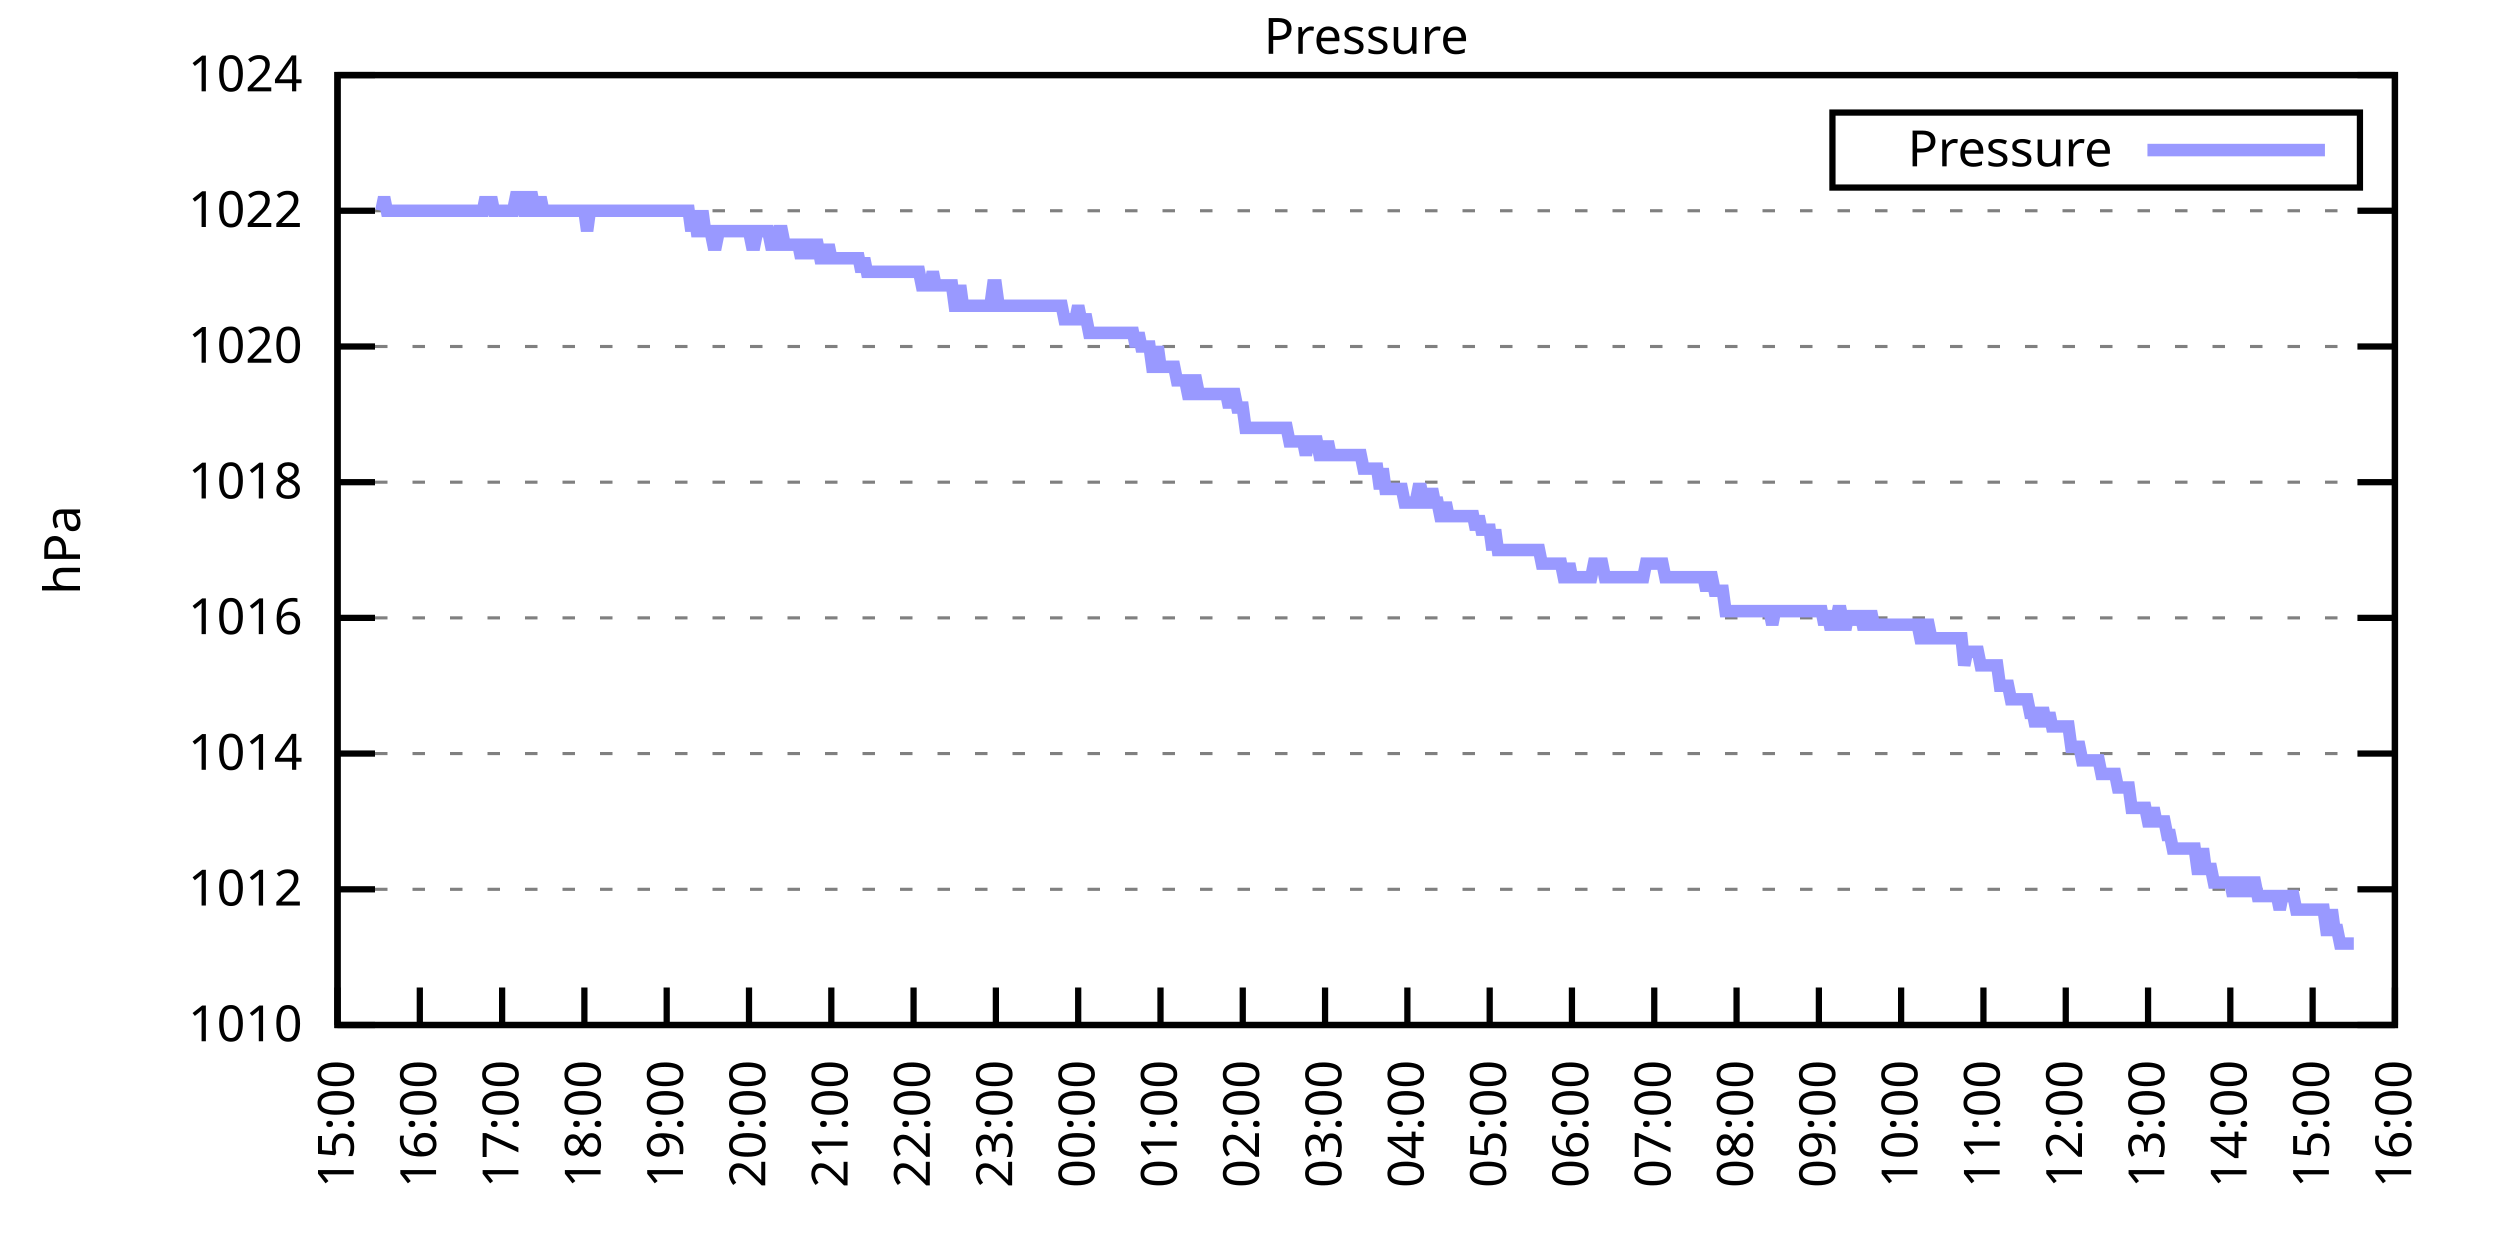
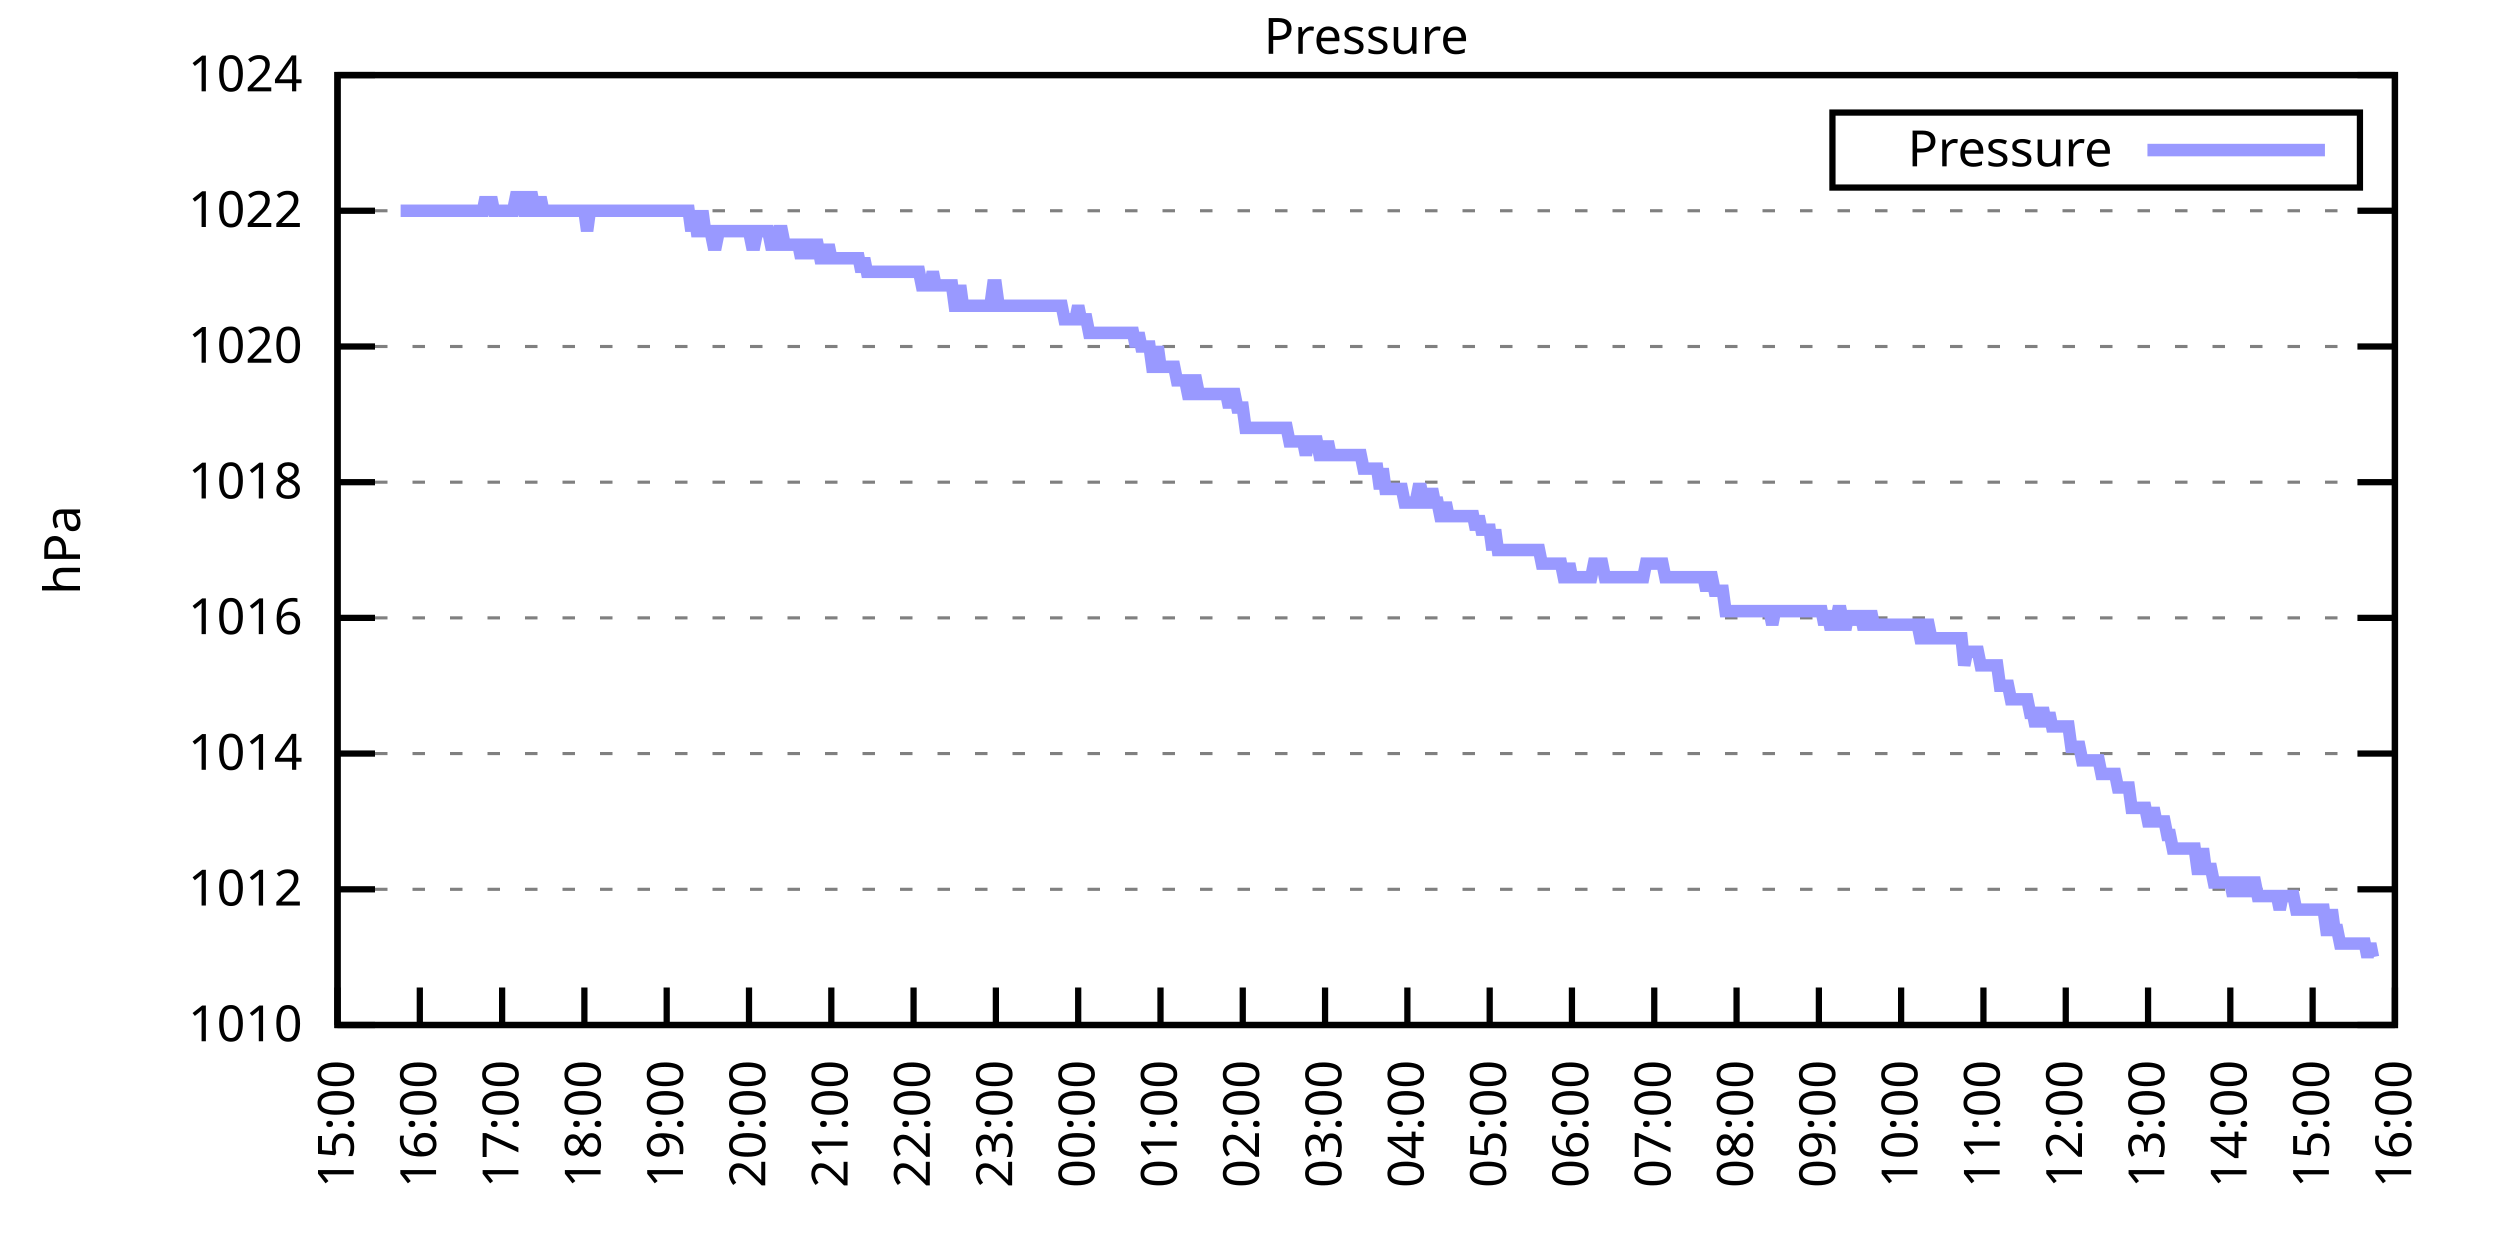
<svg xmlns="http://www.w3.org/2000/svg" xmlns:xlink="http://www.w3.org/1999/xlink" width="400" height="200" viewBox="0 0 400 200">
  <g id="gnuplot_canvas">
    <rect x="0" y="0" width="400" height="200" fill="none" />
    <defs>
      <circle id="gpDot" r="0.5" stroke-width="0.5" stroke="currentColor" />
      <path id="gpPt0" stroke-width="0.333" stroke="currentColor" d="M-1,0 h2 M0,-1 v2" />
      <path id="gpPt1" stroke-width="0.333" stroke="currentColor" d="M-1,-1 L1,1 M1,-1 L-1,1" />
      <path id="gpPt2" stroke-width="0.333" stroke="currentColor" d="M-1,0 L1,0 M0,-1 L0,1 M-1,-1 L1,1 M-1,1 L1,-1" />
      <rect id="gpPt3" stroke-width="0.333" stroke="currentColor" x="-1" y="-1" width="2" height="2" />
      <rect id="gpPt4" stroke-width="0.333" stroke="currentColor" fill="currentColor" x="-1" y="-1" width="2" height="2" />
      <circle id="gpPt5" stroke-width="0.333" stroke="currentColor" cx="0" cy="0" r="1" />
      <use xlink:href="#gpPt5" id="gpPt6" fill="currentColor" stroke="none" />
      <path id="gpPt7" stroke-width="0.333" stroke="currentColor" d="M0,-1.33 L-1.33,0.67 L1.33,0.67 z" />
      <use xlink:href="#gpPt7" id="gpPt8" fill="currentColor" stroke="none" />
      <use xlink:href="#gpPt7" id="gpPt9" stroke="currentColor" transform="rotate(180)" />
      <use xlink:href="#gpPt9" id="gpPt10" fill="currentColor" stroke="none" />
      <use xlink:href="#gpPt3" id="gpPt11" stroke="currentColor" transform="rotate(45)" />
      <use xlink:href="#gpPt11" id="gpPt12" fill="currentColor" stroke="none" />
      <path id="gpPt13" stroke-width="0.333" stroke="currentColor" d="M0,1.330 L1.265,0.411 L0.782,-1.067 L-0.782,-1.076 L-1.265,0.411 z" />
      <use xlink:href="#gpPt13" id="gpPt14" fill="currentColor" stroke="none" />
      <filter id="textbox" filterUnits="objectBoundingBox" x="0" y="0" height="1" width="1">
        <feFlood flood-color="white" flood-opacity="1" result="bgnd" />
        <feComposite in="SourceGraphic" in2="bgnd" operator="atop" />
      </filter>
      <filter id="greybox" filterUnits="objectBoundingBox" x="0" y="0" height="1" width="1">
        <feFlood flood-color="lightgrey" flood-opacity="1" result="grey" />
        <feComposite in="SourceGraphic" in2="grey" operator="atop" />
      </filter>
    </defs>
    <g fill="none" color="white" stroke="currentColor" stroke-width="1.00" stroke-linecap="butt" stroke-linejoin="miter">
</g>
    <g fill="none" color="black" stroke="currentColor" stroke-width="1.00" stroke-linecap="butt" stroke-linejoin="miter">
      <g stroke="none" shape-rendering="crispEdges">
        <polygon fill="rgb(255, 255, 255)" points="54.00,164.00 383.18,164.00 383.18,12.02 54.00,12.02 " />
      </g>
    </g>
    <g fill="none" color="black" stroke="currentColor" stroke-width="1.00" stroke-linecap="butt" stroke-linejoin="miter">
</g>
    <g fill="none" color="black" stroke="black" stroke-width="0.50" stroke-linecap="butt" stroke-linejoin="miter">
</g>
    <g fill="none" color="gray" stroke="currentColor" stroke-width="0.50" stroke-linecap="butt" stroke-linejoin="miter">
      <path stroke="gray" stroke-dasharray="2,4" class="gridline" d="M54.00,164.00 L383.19,164.00  " />
    </g>
    <g fill="none" color="gray" stroke="gray" stroke-width="1.00" stroke-linecap="butt" stroke-linejoin="miter">
</g>
    <g fill="none" color="black" stroke="currentColor" stroke-width="1.00" stroke-linecap="butt" stroke-linejoin="miter">
      <path stroke="black" d="M54.00,164.00 L60.00,164.00 M383.19,164.00 L377.19,164.00  " />
      <g transform="translate(48.40,166.60)" stroke="none" fill="black" font-family="Sans" font-size="8.00" text-anchor="end">
        <text>
          <tspan font-family="Sans"> 1010</tspan>
        </text>
      </g>
    </g>
    <g fill="none" color="black" stroke="currentColor" stroke-width="1.00" stroke-linecap="butt" stroke-linejoin="miter">
</g>
    <g fill="none" color="black" stroke="black" stroke-width="0.50" stroke-linecap="butt" stroke-linejoin="miter">
</g>
    <g fill="none" color="gray" stroke="currentColor" stroke-width="0.50" stroke-linecap="butt" stroke-linejoin="miter">
      <path stroke="gray" stroke-dasharray="2,4" class="gridline" d="M54.00,142.29 L383.19,142.29  " />
    </g>
    <g fill="none" color="gray" stroke="gray" stroke-width="1.00" stroke-linecap="butt" stroke-linejoin="miter">
</g>
    <g fill="none" color="black" stroke="currentColor" stroke-width="1.00" stroke-linecap="butt" stroke-linejoin="miter">
      <path stroke="black" d="M54.00,142.29 L60.00,142.29 M383.19,142.29 L377.19,142.29  " />
      <g transform="translate(48.40,144.89)" stroke="none" fill="black" font-family="Sans" font-size="8.00" text-anchor="end">
        <text>
          <tspan font-family="Sans"> 1012</tspan>
        </text>
      </g>
    </g>
    <g fill="none" color="black" stroke="currentColor" stroke-width="1.00" stroke-linecap="butt" stroke-linejoin="miter">
</g>
    <g fill="none" color="black" stroke="black" stroke-width="0.50" stroke-linecap="butt" stroke-linejoin="miter">
</g>
    <g fill="none" color="gray" stroke="currentColor" stroke-width="0.50" stroke-linecap="butt" stroke-linejoin="miter">
      <path stroke="gray" stroke-dasharray="2,4" class="gridline" d="M54.00,120.57 L383.19,120.57  " />
    </g>
    <g fill="none" color="gray" stroke="gray" stroke-width="1.00" stroke-linecap="butt" stroke-linejoin="miter">
</g>
    <g fill="none" color="black" stroke="currentColor" stroke-width="1.00" stroke-linecap="butt" stroke-linejoin="miter">
      <path stroke="black" d="M54.00,120.57 L60.00,120.57 M383.19,120.57 L377.19,120.57  " />
      <g transform="translate(48.40,123.17)" stroke="none" fill="black" font-family="Sans" font-size="8.00" text-anchor="end">
        <text>
          <tspan font-family="Sans"> 1014</tspan>
        </text>
      </g>
    </g>
    <g fill="none" color="black" stroke="currentColor" stroke-width="1.00" stroke-linecap="butt" stroke-linejoin="miter">
</g>
    <g fill="none" color="black" stroke="black" stroke-width="0.50" stroke-linecap="butt" stroke-linejoin="miter">
</g>
    <g fill="none" color="gray" stroke="currentColor" stroke-width="0.50" stroke-linecap="butt" stroke-linejoin="miter">
      <path stroke="gray" stroke-dasharray="2,4" class="gridline" d="M54.00,98.86 L383.19,98.86  " />
    </g>
    <g fill="none" color="gray" stroke="gray" stroke-width="1.00" stroke-linecap="butt" stroke-linejoin="miter">
</g>
    <g fill="none" color="black" stroke="currentColor" stroke-width="1.00" stroke-linecap="butt" stroke-linejoin="miter">
      <path stroke="black" d="M54.00,98.86 L60.00,98.86 M383.19,98.86 L377.19,98.86  " />
      <g transform="translate(48.40,101.46)" stroke="none" fill="black" font-family="Sans" font-size="8.00" text-anchor="end">
        <text>
          <tspan font-family="Sans"> 1016</tspan>
        </text>
      </g>
    </g>
    <g fill="none" color="black" stroke="currentColor" stroke-width="1.00" stroke-linecap="butt" stroke-linejoin="miter">
</g>
    <g fill="none" color="black" stroke="black" stroke-width="0.50" stroke-linecap="butt" stroke-linejoin="miter">
</g>
    <g fill="none" color="gray" stroke="currentColor" stroke-width="0.50" stroke-linecap="butt" stroke-linejoin="miter">
      <path stroke="gray" stroke-dasharray="2,4" class="gridline" d="M54.00,77.15 L383.19,77.15  " />
    </g>
    <g fill="none" color="gray" stroke="gray" stroke-width="1.00" stroke-linecap="butt" stroke-linejoin="miter">
</g>
    <g fill="none" color="black" stroke="currentColor" stroke-width="1.00" stroke-linecap="butt" stroke-linejoin="miter">
      <path stroke="black" d="M54.00,77.15 L60.00,77.15 M383.19,77.15 L377.19,77.15  " />
      <g transform="translate(48.40,79.75)" stroke="none" fill="black" font-family="Sans" font-size="8.00" text-anchor="end">
        <text>
          <tspan font-family="Sans"> 1018</tspan>
        </text>
      </g>
    </g>
    <g fill="none" color="black" stroke="currentColor" stroke-width="1.00" stroke-linecap="butt" stroke-linejoin="miter">
</g>
    <g fill="none" color="black" stroke="black" stroke-width="0.50" stroke-linecap="butt" stroke-linejoin="miter">
</g>
    <g fill="none" color="gray" stroke="currentColor" stroke-width="0.50" stroke-linecap="butt" stroke-linejoin="miter">
      <path stroke="gray" stroke-dasharray="2,4" class="gridline" d="M54.00,55.44 L383.19,55.44  " />
    </g>
    <g fill="none" color="gray" stroke="gray" stroke-width="1.00" stroke-linecap="butt" stroke-linejoin="miter">
</g>
    <g fill="none" color="black" stroke="currentColor" stroke-width="1.00" stroke-linecap="butt" stroke-linejoin="miter">
      <path stroke="black" d="M54.00,55.44 L60.00,55.44 M383.19,55.44 L377.19,55.44  " />
      <g transform="translate(48.40,58.04)" stroke="none" fill="black" font-family="Sans" font-size="8.00" text-anchor="end">
        <text>
          <tspan font-family="Sans"> 1020</tspan>
        </text>
      </g>
    </g>
    <g fill="none" color="black" stroke="currentColor" stroke-width="1.00" stroke-linecap="butt" stroke-linejoin="miter">
</g>
    <g fill="none" color="black" stroke="black" stroke-width="0.50" stroke-linecap="butt" stroke-linejoin="miter">
</g>
    <g fill="none" color="gray" stroke="currentColor" stroke-width="0.50" stroke-linecap="butt" stroke-linejoin="miter">
      <path stroke="gray" stroke-dasharray="2,4" class="gridline" d="M54.00,33.72 L383.19,33.72  " />
    </g>
    <g fill="none" color="gray" stroke="gray" stroke-width="1.00" stroke-linecap="butt" stroke-linejoin="miter">
</g>
    <g fill="none" color="black" stroke="currentColor" stroke-width="1.00" stroke-linecap="butt" stroke-linejoin="miter">
      <path stroke="black" d="M54.00,33.72 L60.00,33.72 M383.19,33.72 L377.19,33.72  " />
      <g transform="translate(48.40,36.32)" stroke="none" fill="black" font-family="Sans" font-size="8.00" text-anchor="end">
        <text>
          <tspan font-family="Sans"> 1022</tspan>
        </text>
      </g>
    </g>
    <g fill="none" color="black" stroke="currentColor" stroke-width="1.00" stroke-linecap="butt" stroke-linejoin="miter">
</g>
    <g fill="none" color="black" stroke="black" stroke-width="0.50" stroke-linecap="butt" stroke-linejoin="miter">
</g>
    <g fill="none" color="gray" stroke="currentColor" stroke-width="0.50" stroke-linecap="butt" stroke-linejoin="miter">
      <path stroke="gray" stroke-dasharray="2,4" class="gridline" d="M54.00,12.01 L383.19,12.01  " />
    </g>
    <g fill="none" color="gray" stroke="gray" stroke-width="1.00" stroke-linecap="butt" stroke-linejoin="miter">
</g>
    <g fill="none" color="black" stroke="currentColor" stroke-width="1.00" stroke-linecap="butt" stroke-linejoin="miter">
      <path stroke="black" d="M54.00,12.01 L60.00,12.01 M383.19,12.01 L377.19,12.01  " />
      <g transform="translate(48.40,14.61)" stroke="none" fill="black" font-family="Sans" font-size="8.00" text-anchor="end">
        <text>
          <tspan font-family="Sans"> 1024</tspan>
        </text>
      </g>
    </g>
    <g fill="none" color="black" stroke="currentColor" stroke-width="1.00" stroke-linecap="butt" stroke-linejoin="miter">
      <path stroke="black" d="M54.00,164.00 L54.00,158.00  " />
      <g transform="translate(56.60,169.60) rotate(270.00)" stroke="none" fill="black" font-family="Sans" font-size="8.00" text-anchor="end">
        <text>
          <tspan font-family="Sans">15:00</tspan>
        </text>
      </g>
    </g>
    <g fill="none" color="black" stroke="currentColor" stroke-width="1.00" stroke-linecap="butt" stroke-linejoin="miter">
      <path stroke="black" d="M67.17,164.00 L67.17,158.00  " />
      <g transform="translate(69.77,169.60) rotate(270.00)" stroke="none" fill="black" font-family="Sans" font-size="8.00" text-anchor="end">
        <text>
          <tspan font-family="Sans">16:00</tspan>
        </text>
      </g>
    </g>
    <g fill="none" color="black" stroke="currentColor" stroke-width="1.00" stroke-linecap="butt" stroke-linejoin="miter">
      <path stroke="black" d="M80.34,164.00 L80.34,158.00  " />
      <g transform="translate(82.94,169.60) rotate(270.00)" stroke="none" fill="black" font-family="Sans" font-size="8.00" text-anchor="end">
        <text>
          <tspan font-family="Sans">17:00</tspan>
        </text>
      </g>
    </g>
    <g fill="none" color="black" stroke="currentColor" stroke-width="1.00" stroke-linecap="butt" stroke-linejoin="miter">
      <path stroke="black" d="M93.50,164.00 L93.50,158.00  " />
      <g transform="translate(96.10,169.60) rotate(270.00)" stroke="none" fill="black" font-family="Sans" font-size="8.00" text-anchor="end">
        <text>
          <tspan font-family="Sans">18:00</tspan>
        </text>
      </g>
    </g>
    <g fill="none" color="black" stroke="currentColor" stroke-width="1.00" stroke-linecap="butt" stroke-linejoin="miter">
      <path stroke="black" d="M106.67,164.00 L106.67,158.00  " />
      <g transform="translate(109.27,169.60) rotate(270.00)" stroke="none" fill="black" font-family="Sans" font-size="8.00" text-anchor="end">
        <text>
          <tspan font-family="Sans">19:00</tspan>
        </text>
      </g>
    </g>
    <g fill="none" color="black" stroke="currentColor" stroke-width="1.00" stroke-linecap="butt" stroke-linejoin="miter">
      <path stroke="black" d="M119.84,164.00 L119.84,158.00  " />
      <g transform="translate(122.44,169.60) rotate(270.00)" stroke="none" fill="black" font-family="Sans" font-size="8.00" text-anchor="end">
        <text>
          <tspan font-family="Sans">20:00</tspan>
        </text>
      </g>
    </g>
    <g fill="none" color="black" stroke="currentColor" stroke-width="1.00" stroke-linecap="butt" stroke-linejoin="miter">
      <path stroke="black" d="M133.01,164.00 L133.01,158.00  " />
      <g transform="translate(135.61,169.60) rotate(270.00)" stroke="none" fill="black" font-family="Sans" font-size="8.00" text-anchor="end">
        <text>
          <tspan font-family="Sans">21:00</tspan>
        </text>
      </g>
    </g>
    <g fill="none" color="black" stroke="currentColor" stroke-width="1.00" stroke-linecap="butt" stroke-linejoin="miter">
      <path stroke="black" d="M146.17,164.00 L146.17,158.00  " />
      <g transform="translate(148.77,169.60) rotate(270.00)" stroke="none" fill="black" font-family="Sans" font-size="8.00" text-anchor="end">
        <text>
          <tspan font-family="Sans">22:00</tspan>
        </text>
      </g>
    </g>
    <g fill="none" color="black" stroke="currentColor" stroke-width="1.00" stroke-linecap="butt" stroke-linejoin="miter">
      <path stroke="black" d="M159.34,164.00 L159.34,158.00  " />
      <g transform="translate(161.94,169.60) rotate(270.00)" stroke="none" fill="black" font-family="Sans" font-size="8.00" text-anchor="end">
        <text>
          <tspan font-family="Sans">23:00</tspan>
        </text>
      </g>
    </g>
    <g fill="none" color="black" stroke="currentColor" stroke-width="1.00" stroke-linecap="butt" stroke-linejoin="miter">
      <path stroke="black" d="M172.51,164.00 L172.51,158.00  " />
      <g transform="translate(175.11,169.60) rotate(270.00)" stroke="none" fill="black" font-family="Sans" font-size="8.00" text-anchor="end">
        <text>
          <tspan font-family="Sans">00:00</tspan>
        </text>
      </g>
    </g>
    <g fill="none" color="black" stroke="currentColor" stroke-width="1.00" stroke-linecap="butt" stroke-linejoin="miter">
      <path stroke="black" d="M185.68,164.00 L185.68,158.00  " />
      <g transform="translate(188.28,169.60) rotate(270.00)" stroke="none" fill="black" font-family="Sans" font-size="8.00" text-anchor="end">
        <text>
          <tspan font-family="Sans">01:00</tspan>
        </text>
      </g>
    </g>
    <g fill="none" color="black" stroke="currentColor" stroke-width="1.00" stroke-linecap="butt" stroke-linejoin="miter">
      <path stroke="black" d="M198.84,164.00 L198.84,158.00  " />
      <g transform="translate(201.44,169.60) rotate(270.00)" stroke="none" fill="black" font-family="Sans" font-size="8.00" text-anchor="end">
        <text>
          <tspan font-family="Sans">02:00</tspan>
        </text>
      </g>
    </g>
    <g fill="none" color="black" stroke="currentColor" stroke-width="1.00" stroke-linecap="butt" stroke-linejoin="miter">
      <path stroke="black" d="M212.01,164.00 L212.01,158.00  " />
      <g transform="translate(214.61,169.60) rotate(270.00)" stroke="none" fill="black" font-family="Sans" font-size="8.00" text-anchor="end">
        <text>
          <tspan font-family="Sans">03:00</tspan>
        </text>
      </g>
    </g>
    <g fill="none" color="black" stroke="currentColor" stroke-width="1.00" stroke-linecap="butt" stroke-linejoin="miter">
      <path stroke="black" d="M225.18,164.00 L225.18,158.00  " />
      <g transform="translate(227.78,169.60) rotate(270.00)" stroke="none" fill="black" font-family="Sans" font-size="8.00" text-anchor="end">
        <text>
          <tspan font-family="Sans">04:00</tspan>
        </text>
      </g>
    </g>
    <g fill="none" color="black" stroke="currentColor" stroke-width="1.00" stroke-linecap="butt" stroke-linejoin="miter">
      <path stroke="black" d="M238.35,164.00 L238.35,158.00  " />
      <g transform="translate(240.95,169.60) rotate(270.00)" stroke="none" fill="black" font-family="Sans" font-size="8.00" text-anchor="end">
        <text>
          <tspan font-family="Sans">05:00</tspan>
        </text>
      </g>
    </g>
    <g fill="none" color="black" stroke="currentColor" stroke-width="1.00" stroke-linecap="butt" stroke-linejoin="miter">
      <path stroke="black" d="M251.51,164.00 L251.51,158.00  " />
      <g transform="translate(254.11,169.60) rotate(270.00)" stroke="none" fill="black" font-family="Sans" font-size="8.00" text-anchor="end">
        <text>
          <tspan font-family="Sans">06:00</tspan>
        </text>
      </g>
    </g>
    <g fill="none" color="black" stroke="currentColor" stroke-width="1.00" stroke-linecap="butt" stroke-linejoin="miter">
      <path stroke="black" d="M264.68,164.00 L264.68,158.00  " />
      <g transform="translate(267.28,169.60) rotate(270.00)" stroke="none" fill="black" font-family="Sans" font-size="8.00" text-anchor="end">
        <text>
          <tspan font-family="Sans">07:00</tspan>
        </text>
      </g>
    </g>
    <g fill="none" color="black" stroke="currentColor" stroke-width="1.00" stroke-linecap="butt" stroke-linejoin="miter">
      <path stroke="black" d="M277.85,164.00 L277.85,158.00  " />
      <g transform="translate(280.45,169.60) rotate(270.00)" stroke="none" fill="black" font-family="Sans" font-size="8.00" text-anchor="end">
        <text>
          <tspan font-family="Sans">08:00</tspan>
        </text>
      </g>
    </g>
    <g fill="none" color="black" stroke="currentColor" stroke-width="1.00" stroke-linecap="butt" stroke-linejoin="miter">
      <path stroke="black" d="M291.02,164.00 L291.02,158.00  " />
      <g transform="translate(293.62,169.60) rotate(270.00)" stroke="none" fill="black" font-family="Sans" font-size="8.00" text-anchor="end">
        <text>
          <tspan font-family="Sans">09:00</tspan>
        </text>
      </g>
    </g>
    <g fill="none" color="black" stroke="currentColor" stroke-width="1.00" stroke-linecap="butt" stroke-linejoin="miter">
      <path stroke="black" d="M304.18,164.00 L304.18,158.00  " />
      <g transform="translate(306.78,169.60) rotate(270.00)" stroke="none" fill="black" font-family="Sans" font-size="8.00" text-anchor="end">
        <text>
          <tspan font-family="Sans">10:00</tspan>
        </text>
      </g>
    </g>
    <g fill="none" color="black" stroke="currentColor" stroke-width="1.00" stroke-linecap="butt" stroke-linejoin="miter">
      <path stroke="black" d="M317.35,164.00 L317.35,158.00  " />
      <g transform="translate(319.95,169.60) rotate(270.00)" stroke="none" fill="black" font-family="Sans" font-size="8.00" text-anchor="end">
        <text>
          <tspan font-family="Sans">11:00</tspan>
        </text>
      </g>
    </g>
    <g fill="none" color="black" stroke="currentColor" stroke-width="1.00" stroke-linecap="butt" stroke-linejoin="miter">
      <path stroke="black" d="M330.52,164.00 L330.52,158.00  " />
      <g transform="translate(333.12,169.60) rotate(270.00)" stroke="none" fill="black" font-family="Sans" font-size="8.00" text-anchor="end">
        <text>
          <tspan font-family="Sans">12:00</tspan>
        </text>
      </g>
    </g>
    <g fill="none" color="black" stroke="currentColor" stroke-width="1.00" stroke-linecap="butt" stroke-linejoin="miter">
      <path stroke="black" d="M343.69,164.00 L343.69,158.00  " />
      <g transform="translate(346.29,169.60) rotate(270.00)" stroke="none" fill="black" font-family="Sans" font-size="8.00" text-anchor="end">
        <text>
          <tspan font-family="Sans">13:00</tspan>
        </text>
      </g>
    </g>
    <g fill="none" color="black" stroke="currentColor" stroke-width="1.00" stroke-linecap="butt" stroke-linejoin="miter">
      <path stroke="black" d="M356.85,164.00 L356.85,158.00  " />
      <g transform="translate(359.45,169.60) rotate(270.00)" stroke="none" fill="black" font-family="Sans" font-size="8.00" text-anchor="end">
        <text>
          <tspan font-family="Sans">14:00</tspan>
        </text>
      </g>
    </g>
    <g fill="none" color="black" stroke="currentColor" stroke-width="1.00" stroke-linecap="butt" stroke-linejoin="miter">
      <path stroke="black" d="M370.02,164.00 L370.02,158.00  " />
      <g transform="translate(372.62,169.60) rotate(270.00)" stroke="none" fill="black" font-family="Sans" font-size="8.00" text-anchor="end">
        <text>
          <tspan font-family="Sans">15:00</tspan>
        </text>
      </g>
    </g>
    <g fill="none" color="black" stroke="currentColor" stroke-width="1.00" stroke-linecap="butt" stroke-linejoin="miter">
      <path stroke="black" d="M383.19,164.00 L383.19,158.00  " />
      <g transform="translate(385.79,169.60) rotate(270.00)" stroke="none" fill="black" font-family="Sans" font-size="8.00" text-anchor="end">
        <text>
          <tspan font-family="Sans">16:00</tspan>
        </text>
      </g>
    </g>
    <g fill="none" color="black" stroke="currentColor" stroke-width="1.00" stroke-linecap="butt" stroke-linejoin="miter">
</g>
    <g fill="none" color="black" stroke="currentColor" stroke-width="1.00" stroke-linecap="butt" stroke-linejoin="miter">
      <path stroke="black" d="M54.00,12.01 L54.00,164.00 L383.19,164.00 L383.19,12.01 L54.00,12.01 Z  " />
    </g>
    <g fill="none" color="black" stroke="currentColor" stroke-width="1.00" stroke-linecap="butt" stroke-linejoin="miter">
</g>
    <g fill="none" color="black" stroke="currentColor" stroke-width="1.00" stroke-linecap="butt" stroke-linejoin="miter">
      <path stroke="black" d="M293.19,30.01 L293.19,18.01 L377.59,18.01 L377.59,30.01 L293.19,30.01 Z  " />
    </g>
    <g id="Pressure_plot_1">
      <g fill="none" color="white" stroke="black" stroke-width="2.00" stroke-linecap="butt" stroke-linejoin="miter">
</g>
      <g fill="none" color="black" stroke="currentColor" stroke-width="2.00" stroke-linecap="butt" stroke-linejoin="miter">
        <g transform="translate(337.99,26.61)" stroke="none" fill="black" font-family="Sans" font-size="8.00" text-anchor="end">
          <text>
            <tspan font-family="Sans">Pressure</tspan>
          </text>
        </g>
      </g>
      <g fill="none" color="black" stroke="currentColor" stroke-width="2.00" stroke-linecap="butt" stroke-linejoin="miter">
-         <path stroke="rgb(153, 153, 255)" d="M343.59,24.01 L371.99,24.01 M61.02,33.72 L61.46,31.55 L61.90,33.72 L62.34,33.72 L62.78,33.72 L63.22,33.72   L63.66,33.72 L64.10,33.72 L64.53,33.72 L64.97,33.72 L65.41,33.72 L65.85,33.72 L66.29,33.72 L66.73,33.72   L67.17,33.72 L67.61,33.72 L68.05,33.72 L68.48,33.72 L68.92,33.72 L69.36,33.72 L69.80,33.72 L70.24,33.72   L70.68,33.72 L71.12,33.72 L71.56,33.72 L72.00,33.72 L72.43,33.72 L72.87,33.72 L73.31,33.72 L73.75,33.72   L74.19,33.72 L74.63,33.72 L75.07,33.72 L75.51,33.72 L75.95,33.72 L76.38,33.72 L76.82,33.72 L77.26,33.72   L77.70,31.55 L78.14,33.72 L78.58,31.55 L79.02,33.72 L79.46,33.72 L79.90,33.72 L80.34,33.72 L80.77,33.72   L81.21,33.72 L81.65,33.72 L82.09,33.72 L82.53,31.55 L82.97,31.55 L83.41,31.55 L83.85,33.72 L84.29,33.72   L84.72,31.55 L85.16,31.55 L85.60,33.72 L86.04,33.72 L86.48,31.55 L86.92,33.72 L87.36,33.72 L87.80,33.72   L88.24,33.72 L88.67,33.72 L89.11,33.72 L89.55,33.72 L89.99,33.72 L90.43,33.72 L90.87,33.72 L91.31,33.72   L91.75,33.72 L92.19,33.72 L92.62,33.72 L93.06,33.72 L93.50,33.72 L93.94,36.98 L94.38,33.72 L94.82,33.72   L95.26,33.72 L95.70,33.72 L96.14,33.72 L96.58,33.72 L97.01,33.72 L97.45,33.72 L97.89,33.72 L98.33,33.72   L98.77,33.72 L99.21,33.72 L99.65,33.72 L100.09,33.72 L100.53,33.72 L100.96,33.72 L101.40,33.72 L101.84,33.72   L102.28,33.72 L102.72,33.72 L103.16,33.72 L103.60,33.72 L104.04,33.72 L104.48,33.72 L104.91,33.72 L105.35,33.72   L105.79,33.72 L106.23,33.72 L106.67,33.72 L107.11,33.72 L107.55,33.72 L107.99,33.72 L108.43,33.72 L108.87,33.72   L109.30,33.72 L109.74,33.72 L110.18,33.72 L110.62,36.98 L111.06,33.72 L111.50,36.98 L111.94,36.98 L112.38,33.72   L112.82,36.98 L113.25,36.98 L113.69,36.98 L114.13,39.15 L114.57,39.15 L115.01,36.98 L115.45,36.98 L115.89,36.98   L116.33,36.98 L116.77,36.98 L117.20,36.98 L117.64,36.98 L118.08,36.98 L118.52,36.98 L118.96,36.98 L119.40,36.98   L119.84,36.98 L120.28,39.15 L120.72,39.15 L121.15,36.98 L121.59,36.98 L122.03,36.98 L122.47,36.98 L122.91,36.98   L123.35,39.15 L123.79,39.15 L124.23,39.15 L124.67,36.98 L125.11,36.98 L125.54,39.15 L125.98,39.15 L126.42,39.15   L126.86,39.15 L127.30,39.15 L127.74,39.15 L128.18,41.32 L128.62,39.15 L129.06,39.15 L129.49,39.15 L129.93,41.32   L130.37,39.15 L130.81,39.15 L131.25,41.32 L131.69,41.32 L132.13,41.32 L132.57,39.15 L133.01,41.32 L133.44,41.32   L133.88,41.32 L134.32,41.32 L134.76,41.32 L135.20,41.32 L135.64,41.32 L136.08,41.32 L136.52,41.32 L136.96,41.32   L137.39,41.32 L137.83,43.49 L138.27,41.32 L138.71,43.49 L139.15,43.49 L139.59,43.49 L140.03,43.49 L140.47,43.49   L140.91,43.49 L141.35,43.49 L141.78,43.49 L142.22,43.49 L142.66,43.49 L143.10,43.49 L143.54,43.49 L143.98,43.49   L144.42,43.49 L144.86,43.49 L145.30,43.49 L145.73,43.49 L146.17,43.49 L146.61,43.49 L147.05,43.49 L147.49,45.66   L147.93,45.66 L148.37,45.66 L148.81,45.66 L149.25,43.49 L149.68,45.66 L150.12,45.66 L150.56,45.66 L151.00,45.66   L151.44,45.66 L151.88,45.66 L152.32,45.66 L152.76,48.92 L153.20,48.92 L153.63,45.66 L154.07,48.92 L154.51,48.92   L154.95,48.92 L155.39,48.92 L155.83,48.92 L156.27,48.92 L156.71,48.92 L157.15,48.92 L157.59,48.92 L158.02,48.92   L158.46,48.92 L158.90,45.66 L159.34,45.66 L159.78,48.92 L160.22,48.92 L160.66,48.92 L161.10,48.92 L161.54,48.92   L161.97,48.92 L162.41,48.92 L162.85,48.92 L163.29,48.92 L163.73,48.92 L164.17,48.92 L164.61,48.92 L165.05,48.92   L165.49,48.92 L165.92,48.92 L166.36,48.92 L166.80,48.92 L167.24,48.92 L167.68,48.92 L168.12,48.92 L168.56,48.92   L169.00,48.92 L169.44,48.92 L169.87,48.92 L170.31,51.09 L170.75,51.09 L171.19,51.09 L171.63,51.09 L172.07,51.09   L172.51,48.92 L172.95,51.09 L173.39,51.09 L173.83,51.09 L174.26,53.26 L174.70,53.26 L175.14,53.26 L175.58,53.26   L176.02,53.26 L176.46,53.26 L176.90,53.26 L177.34,53.26 L177.78,53.26 L178.21,53.26 L178.65,53.26 L179.09,53.26   L179.53,53.26 L179.97,53.26 L180.41,53.26 L180.85,53.26 L181.29,53.26 L181.73,55.44 L182.16,53.26 L182.60,55.44   L183.04,55.44 L183.48,55.44 L183.92,55.44 L184.36,58.69 L184.80,58.69 L185.24,55.44 L185.68,58.69 L186.11,58.69   L186.55,58.69 L186.99,58.69 L187.43,58.69 L187.87,58.69 L188.31,60.86 L188.75,60.86 L189.19,60.86 L189.63,60.86   L190.07,63.04 L190.50,63.04 L190.94,60.86 L191.38,60.86 L191.82,63.04 L192.26,63.04 L192.70,63.04 L193.14,63.04   L193.58,63.04 L194.02,63.04 L194.45,63.04 L194.89,63.04 L195.33,63.04 L195.77,63.04 L196.21,63.04 L196.65,65.21   L197.09,63.04 L197.53,63.04 L197.97,65.21 L198.40,65.21 L198.84,65.21 L199.28,68.46 L199.72,68.46 L200.16,68.46   L200.60,68.46 L201.04,68.46 L201.48,68.46 L201.92,68.46 L202.35,68.46 L202.79,68.46 L203.23,68.46 L203.67,68.46   L204.11,68.46 L204.55,68.46 L204.99,68.46 L205.43,68.46 L205.87,68.46 L206.31,70.63 L206.74,70.63 L207.18,70.63   L207.62,70.63 L208.06,70.63 L208.50,70.63 L208.94,72.81 L209.38,70.63 L209.82,70.63 L210.26,70.63 L210.69,70.63   L211.13,72.81 L211.57,72.81 L212.01,72.81 L212.45,70.63 L212.89,72.81 L213.33,72.81 L213.77,72.81 L214.21,72.81   L214.64,72.81 L215.08,72.81 L215.52,72.81 L215.96,72.81 L216.40,72.81 L216.84,72.81 L217.28,72.81 L217.72,72.81   L218.16,74.98 L218.60,74.98 L219.03,74.98 L219.47,74.98 L219.91,74.98 L220.35,74.98 L220.79,78.23 L221.23,74.98   L221.67,78.23 L222.11,78.23 L222.55,78.23 L222.98,78.23 L223.42,78.23 L223.86,78.23 L224.30,78.23 L224.74,80.41   L225.18,80.41 L225.62,80.41 L226.06,80.41 L226.50,80.41 L226.93,78.23 L227.37,78.23 L227.81,80.41 L228.25,80.41   L228.69,80.41 L229.13,78.23 L229.57,80.41 L230.01,80.41 L230.45,82.58 L230.88,82.58 L231.32,80.41 L231.76,82.58   L232.20,82.58 L232.64,82.58 L233.08,82.58 L233.52,82.58 L233.96,82.58 L234.40,82.58 L234.84,82.58 L235.27,82.58   L235.71,82.58 L236.15,84.75 L236.59,82.58 L237.03,84.75 L237.47,84.75 L237.91,84.75 L238.35,84.75 L238.79,88.00   L239.22,84.75 L239.66,88.00 L240.10,88.00 L240.54,88.00 L240.98,88.00 L241.42,88.00 L241.86,88.00 L242.30,88.00   L242.74,88.00 L243.17,88.00 L243.61,88.00 L244.05,88.00 L244.49,88.00 L244.93,88.00 L245.37,88.00 L245.81,88.00   L246.25,88.00 L246.69,90.18 L247.12,90.18 L247.56,90.18 L248.00,90.18 L248.44,90.18 L248.88,90.18 L249.32,90.18   L249.76,90.18 L250.20,92.35 L250.64,92.35 L251.08,90.18 L251.51,92.35 L251.95,92.35 L252.39,92.35 L252.83,92.35   L253.27,92.35 L253.71,92.35 L254.15,92.35 L254.59,92.35 L255.03,90.18 L255.46,90.18 L255.90,90.18 L256.34,90.18   L256.78,92.35 L257.22,92.35 L257.66,92.35 L258.10,92.35 L258.54,92.35 L258.98,92.35 L259.41,92.35 L259.85,92.35   L260.29,92.35 L260.73,92.35 L261.17,92.35 L261.61,92.35 L262.05,92.35 L262.49,92.35 L262.93,92.35 L263.36,90.18   L263.80,90.18 L264.24,90.18 L264.68,90.18 L265.12,90.18 L265.56,90.18 L266.00,90.18 L266.44,92.35 L266.88,92.35   L267.32,92.35 L267.75,92.35 L268.19,92.35 L268.63,92.35 L269.07,92.35 L269.51,92.35 L269.95,92.35 L270.39,92.35   L270.83,92.35 L271.27,92.35 L271.70,92.35 L272.14,92.35 L272.58,92.35 L273.02,94.52 L273.46,92.35 L273.90,92.35   L274.34,94.52 L274.78,94.52 L275.22,94.52 L275.65,94.52 L276.09,97.78 L276.53,97.78 L276.97,97.78 L277.41,97.78   L277.85,97.78 L278.29,97.78 L278.73,97.78 L279.17,97.78 L279.60,97.78 L280.04,97.78 L280.48,97.78 L280.92,97.78   L281.36,97.78 L281.80,97.78 L282.24,97.78 L282.68,97.78 L283.12,97.78 L283.56,99.95 L283.99,97.78 L284.43,97.78   L284.87,97.78 L285.31,97.78 L285.75,97.78 L286.19,97.78 L286.63,97.78 L287.07,97.78 L287.51,97.78 L287.94,97.78   L288.38,97.78 L288.82,97.78 L289.26,97.78 L289.70,97.78 L290.14,97.78 L290.58,97.78 L291.02,97.78 L291.46,97.78   L291.89,99.95 L292.33,97.78 L292.77,99.95 L293.21,99.95 L293.65,99.95 L294.09,97.78 L294.53,97.78 L294.97,99.95   L295.41,99.95 L295.84,97.78 L296.28,99.95 L296.72,97.78 L297.16,99.95 L297.60,97.78 L298.04,99.95 L298.48,99.95   L298.92,99.95 L299.36,97.78 L299.80,99.95 L300.23,99.95 L300.67,99.95 L301.11,99.95 L301.55,99.95 L301.99,99.95   L302.43,99.95 L302.87,99.95 L303.31,99.95 L303.75,99.95 L304.18,99.95 L304.62,99.95 L305.06,99.95 L305.50,99.95   L305.94,99.95 L306.38,99.95 L306.82,99.95 L307.26,102.12 L307.70,102.12 L308.13,99.95 L308.57,99.95 L309.01,102.12   L309.45,102.12 L309.89,102.12 L310.33,102.12 L310.77,102.12 L311.21,102.12 L311.65,102.12 L312.08,102.12 L312.52,102.12   L312.96,102.12 L313.40,102.12 L313.84,102.12 L314.28,106.46 L314.72,104.29 L315.16,104.29 L315.60,104.29 L316.04,104.29   L316.47,104.29 L316.91,106.46 L317.35,106.46 L317.79,106.46 L318.23,106.46 L318.67,106.46 L319.11,106.46 L319.55,106.46   L319.99,109.72 L320.42,109.72 L320.86,109.72 L321.30,109.72 L321.74,111.89 L322.18,111.89 L322.62,111.89 L323.06,111.89   L323.50,111.89 L323.94,111.89 L324.37,111.89 L324.81,114.06 L325.25,114.06 L325.69,116.23 L326.13,114.06 L326.57,114.06   L327.01,114.06 L327.45,116.23 L327.89,114.06 L328.33,116.23 L328.76,116.23 L329.20,116.23 L329.64,116.23 L330.08,116.23   L330.52,116.23 L330.96,116.23 L331.40,119.49 L331.84,119.49 L332.28,119.49 L332.71,119.49 L333.15,121.66 L333.59,121.66   L334.03,121.66 L334.47,121.66 L334.91,121.66 L335.35,121.66 L335.79,121.66 L336.23,123.83 L336.66,123.83 L337.10,123.83   L337.54,123.83 L337.98,123.83 L338.42,123.83 L338.86,126.00 L339.30,126.00 L339.74,126.00 L340.18,126.00 L340.61,126.00   L341.05,129.26 L341.49,129.26 L341.93,129.26 L342.37,129.26 L342.81,129.26 L343.25,129.26 L343.69,131.43 L344.13,131.43   L344.57,129.26 L345.00,131.43 L345.44,131.43 L345.88,131.43 L346.32,131.43 L346.76,133.60 L347.20,133.60 L347.64,135.77   L348.08,135.77 L348.52,135.77 L348.95,135.77 L349.39,135.77 L349.83,135.77 L350.27,135.77 L350.71,135.77 L351.15,135.77   L351.59,139.03 L352.03,139.03 L352.47,135.77 L352.90,139.03 L353.34,139.03 L353.78,139.03 L354.22,141.20 L354.66,141.20   L355.10,141.20 L355.54,141.20 L355.98,141.20 L356.42,141.20 L356.85,141.20 L357.29,143.37 L357.73,141.20 L358.17,141.20   L358.61,143.37 L359.05,141.20 L359.49,141.20 L359.93,143.37 L360.37,141.20 L360.81,141.20 L361.24,143.37 L361.68,143.37   L362.12,143.37 L362.56,143.37 L363.00,143.37 L363.44,143.37 L363.88,143.37 L364.32,143.37 L364.76,145.54 L365.19,143.37   L365.63,143.37 L366.07,143.37 L366.51,143.37 L366.95,143.37 L367.39,145.54 L367.83,145.54 L368.27,145.54 L368.71,145.54   L369.14,145.54 L369.58,145.54 L370.02,145.54 L370.46,145.54 L370.90,145.54 L371.34,145.54 L371.78,145.54 L372.22,148.80   L372.66,148.80 L373.09,145.54 L373.53,148.80 L373.97,148.80 L374.41,150.97 L374.85,150.97 L375.29,150.97 L375.73,150.97   L376.17,150.97 L376.61,150.97  " />
+         <path stroke="rgb(153, 153, 255)" d="M343.59,24.01 L371.99,24.01 M64.10,33.72 L64.53,33.72 L64.97,33.72 L65.41,33.72 L65.85,33.72 L66.29,33.72   L66.73,33.72 L67.17,33.72 L67.61,33.72 L68.05,33.72 L68.48,33.72 L68.92,33.72 L69.36,33.72 L69.80,33.72   L70.24,33.72 L70.68,33.72 L71.12,33.72 L71.56,33.72 L72.00,33.72 L72.43,33.72 L72.87,33.72 L73.31,33.72   L73.75,33.72 L74.19,33.72 L74.63,33.72 L75.07,33.72 L75.51,33.72 L75.95,33.72 L76.38,33.72 L76.82,33.72   L77.26,33.72 L77.70,31.55 L78.14,33.72 L78.58,31.55 L79.02,33.72 L79.46,33.72 L79.90,33.72 L80.34,33.72   L80.77,33.72 L81.21,33.72 L81.65,33.72 L82.09,33.72 L82.53,31.55 L82.97,31.55 L83.41,31.55 L83.85,33.72   L84.29,33.72 L84.72,31.55 L85.16,31.55 L85.60,33.72 L86.04,33.72 L86.48,31.55 L86.92,33.72 L87.36,33.72   L87.80,33.72 L88.24,33.72 L88.67,33.72 L89.11,33.72 L89.55,33.72 L89.99,33.72 L90.43,33.72 L90.87,33.72   L91.31,33.72 L91.75,33.72 L92.19,33.72 L92.62,33.72 L93.06,33.72 L93.50,33.72 L93.94,36.98 L94.38,33.72   L94.82,33.72 L95.26,33.72 L95.70,33.72 L96.14,33.72 L96.58,33.72 L97.01,33.72 L97.45,33.72 L97.89,33.72   L98.33,33.72 L98.77,33.72 L99.21,33.72 L99.65,33.72 L100.09,33.72 L100.53,33.72 L100.96,33.72 L101.40,33.72   L101.84,33.72 L102.28,33.72 L102.72,33.72 L103.16,33.72 L103.60,33.72 L104.04,33.72 L104.48,33.72 L104.91,33.72   L105.35,33.72 L105.79,33.72 L106.23,33.72 L106.67,33.72 L107.11,33.72 L107.55,33.72 L107.99,33.72 L108.43,33.72   L108.87,33.72 L109.30,33.72 L109.74,33.72 L110.18,33.72 L110.62,36.98 L111.06,33.72 L111.50,36.98 L111.94,36.98   L112.38,33.72 L112.82,36.98 L113.25,36.98 L113.69,36.98 L114.13,39.15 L114.57,39.15 L115.01,36.98 L115.45,36.98   L115.89,36.98 L116.33,36.98 L116.77,36.98 L117.20,36.98 L117.64,36.98 L118.08,36.98 L118.52,36.98 L118.96,36.98   L119.40,36.98 L119.84,36.98 L120.28,39.15 L120.72,39.15 L121.15,36.98 L121.59,36.98 L122.03,36.98 L122.47,36.98   L122.91,36.98 L123.35,39.15 L123.79,39.15 L124.23,39.15 L124.67,36.98 L125.11,36.98 L125.54,39.15 L125.98,39.15   L126.42,39.15 L126.86,39.15 L127.30,39.15 L127.74,39.15 L128.18,41.32 L128.62,39.15 L129.06,39.15 L129.49,39.15   L129.93,41.32 L130.37,39.15 L130.81,39.15 L131.25,41.32 L131.69,41.32 L132.13,41.32 L132.57,39.15 L133.01,41.32   L133.44,41.32 L133.88,41.32 L134.32,41.32 L134.76,41.32 L135.20,41.32 L135.64,41.32 L136.08,41.32 L136.52,41.32   L136.96,41.32 L137.39,41.32 L137.83,43.49 L138.27,41.32 L138.71,43.49 L139.15,43.49 L139.59,43.49 L140.03,43.49   L140.47,43.49 L140.91,43.49 L141.35,43.49 L141.78,43.49 L142.22,43.49 L142.66,43.49 L143.10,43.49 L143.54,43.49   L143.98,43.49 L144.42,43.49 L144.86,43.49 L145.30,43.49 L145.73,43.49 L146.17,43.49 L146.61,43.49 L147.05,43.49   L147.49,45.66 L147.93,45.66 L148.37,45.66 L148.81,45.66 L149.25,43.49 L149.68,45.66 L150.12,45.66 L150.56,45.66   L151.00,45.66 L151.44,45.66 L151.88,45.66 L152.32,45.66 L152.76,48.92 L153.20,48.92 L153.63,45.66 L154.07,48.92   L154.51,48.92 L154.95,48.92 L155.39,48.92 L155.83,48.92 L156.27,48.92 L156.71,48.92 L157.15,48.92 L157.59,48.92   L158.02,48.92 L158.46,48.92 L158.90,45.66 L159.34,45.66 L159.78,48.92 L160.22,48.92 L160.66,48.92 L161.10,48.92   L161.54,48.92 L161.97,48.92 L162.41,48.92 L162.85,48.92 L163.29,48.92 L163.73,48.92 L164.17,48.92 L164.61,48.92   L165.05,48.92 L165.49,48.92 L165.92,48.92 L166.36,48.92 L166.80,48.92 L167.24,48.92 L167.68,48.92 L168.12,48.92   L168.56,48.92 L169.00,48.92 L169.44,48.92 L169.87,48.92 L170.31,51.09 L170.75,51.09 L171.19,51.09 L171.63,51.09   L172.07,51.09 L172.51,48.92 L172.95,51.09 L173.39,51.09 L173.83,51.09 L174.26,53.26 L174.70,53.26 L175.14,53.26   L175.58,53.26 L176.02,53.26 L176.46,53.26 L176.90,53.26 L177.34,53.26 L177.78,53.26 L178.21,53.26 L178.65,53.26   L179.09,53.26 L179.53,53.26 L179.97,53.26 L180.41,53.26 L180.85,53.26 L181.29,53.26 L181.73,55.44 L182.16,53.26   L182.60,55.44 L183.04,55.44 L183.48,55.44 L183.92,55.44 L184.36,58.69 L184.80,58.69 L185.24,55.44 L185.68,58.69   L186.11,58.69 L186.55,58.69 L186.99,58.69 L187.43,58.69 L187.87,58.69 L188.31,60.86 L188.75,60.86 L189.19,60.86   L189.63,60.86 L190.07,63.04 L190.50,63.04 L190.94,60.86 L191.38,60.86 L191.82,63.04 L192.26,63.04 L192.70,63.04   L193.14,63.04 L193.58,63.04 L194.02,63.04 L194.45,63.04 L194.89,63.04 L195.33,63.04 L195.77,63.04 L196.21,63.04   L196.65,65.21 L197.09,63.04 L197.53,63.04 L197.97,65.21 L198.40,65.21 L198.84,65.21 L199.28,68.46 L199.72,68.46   L200.16,68.46 L200.60,68.46 L201.04,68.46 L201.48,68.46 L201.92,68.46 L202.35,68.46 L202.79,68.46 L203.23,68.46   L203.67,68.46 L204.11,68.46 L204.55,68.46 L204.99,68.46 L205.43,68.46 L205.87,68.46 L206.31,70.63 L206.74,70.63   L207.18,70.63 L207.62,70.63 L208.06,70.63 L208.50,70.63 L208.94,72.81 L209.38,70.63 L209.82,70.63 L210.26,70.63   L210.69,70.63 L211.13,72.81 L211.57,72.81 L212.01,72.81 L212.45,70.63 L212.89,72.81 L213.33,72.81 L213.77,72.81   L214.21,72.81 L214.64,72.81 L215.08,72.81 L215.52,72.81 L215.96,72.81 L216.40,72.81 L216.84,72.81 L217.28,72.81   L217.72,72.81 L218.16,74.98 L218.60,74.98 L219.03,74.98 L219.47,74.98 L219.91,74.98 L220.35,74.98 L220.79,78.23   L221.23,74.98 L221.67,78.23 L222.11,78.23 L222.55,78.23 L222.98,78.23 L223.42,78.23 L223.86,78.23 L224.30,78.23   L224.74,80.41 L225.18,80.41 L225.62,80.41 L226.06,80.41 L226.50,80.41 L226.93,78.23 L227.37,78.23 L227.81,80.41   L228.25,80.41 L228.69,80.41 L229.13,78.23 L229.57,80.41 L230.01,80.41 L230.45,82.58 L230.88,82.58 L231.32,80.41   L231.76,82.58 L232.20,82.58 L232.64,82.58 L233.08,82.58 L233.52,82.58 L233.96,82.58 L234.40,82.58 L234.84,82.58   L235.27,82.58 L235.71,82.58 L236.15,84.75 L236.59,82.58 L237.03,84.75 L237.47,84.75 L237.91,84.75 L238.35,84.75   L238.79,88.00 L239.22,84.75 L239.66,88.00 L240.10,88.00 L240.54,88.00 L240.98,88.00 L241.42,88.00 L241.86,88.00   L242.30,88.00 L242.74,88.00 L243.17,88.00 L243.61,88.00 L244.05,88.00 L244.49,88.00 L244.93,88.00 L245.37,88.00   L245.81,88.00 L246.25,88.00 L246.69,90.18 L247.12,90.18 L247.56,90.18 L248.00,90.18 L248.44,90.18 L248.88,90.18   L249.32,90.18 L249.76,90.18 L250.20,92.35 L250.64,92.35 L251.08,90.18 L251.51,92.35 L251.95,92.35 L252.39,92.35   L252.83,92.35 L253.27,92.35 L253.71,92.35 L254.15,92.35 L254.59,92.35 L255.03,90.18 L255.46,90.18 L255.90,90.18   L256.34,90.18 L256.78,92.35 L257.22,92.35 L257.66,92.35 L258.10,92.35 L258.54,92.35 L258.98,92.35 L259.41,92.35   L259.85,92.35 L260.29,92.35 L260.73,92.35 L261.17,92.35 L261.61,92.35 L262.05,92.35 L262.49,92.35 L262.93,92.35   L263.36,90.18 L263.80,90.18 L264.24,90.18 L264.68,90.18 L265.12,90.18 L265.56,90.18 L266.00,90.18 L266.44,92.35   L266.88,92.35 L267.32,92.35 L267.75,92.35 L268.19,92.35 L268.63,92.35 L269.07,92.35 L269.51,92.35 L269.95,92.35   L270.39,92.35 L270.83,92.35 L271.27,92.35 L271.70,92.35 L272.14,92.35 L272.58,92.35 L273.02,94.52 L273.46,92.35   L273.90,92.35 L274.34,94.52 L274.78,94.52 L275.22,94.52 L275.65,94.52 L276.09,97.78 L276.53,97.78 L276.97,97.78   L277.41,97.78 L277.85,97.78 L278.29,97.78 L278.73,97.78 L279.17,97.78 L279.60,97.78 L280.04,97.78 L280.48,97.78   L280.92,97.78 L281.36,97.78 L281.80,97.78 L282.24,97.78 L282.68,97.78 L283.12,97.78 L283.56,99.95 L283.99,97.78   L284.43,97.78 L284.87,97.78 L285.31,97.78 L285.75,97.78 L286.19,97.78 L286.63,97.78 L287.07,97.78 L287.51,97.78   L287.94,97.78 L288.38,97.78 L288.82,97.78 L289.26,97.78 L289.70,97.78 L290.14,97.78 L290.58,97.78 L291.02,97.78   L291.46,97.78 L291.89,99.95 L292.33,97.78 L292.77,99.95 L293.21,99.95 L293.65,99.95 L294.09,97.78 L294.53,97.78   L294.97,99.95 L295.41,99.95 L295.84,97.78 L296.28,99.95 L296.72,97.78 L297.16,99.95 L297.60,97.78 L298.04,99.95   L298.48,99.95 L298.92,99.95 L299.36,97.78 L299.80,99.95 L300.23,99.95 L300.67,99.95 L301.11,99.95 L301.55,99.95   L301.99,99.95 L302.43,99.95 L302.87,99.95 L303.31,99.95 L303.75,99.95 L304.18,99.95 L304.62,99.95 L305.06,99.95   L305.50,99.95 L305.94,99.95 L306.38,99.95 L306.82,99.95 L307.26,102.12 L307.70,102.12 L308.13,99.95 L308.57,99.95   L309.01,102.12 L309.45,102.12 L309.89,102.12 L310.33,102.12 L310.77,102.12 L311.21,102.12 L311.65,102.12 L312.08,102.12   L312.52,102.12 L312.96,102.12 L313.40,102.12 L313.84,102.12 L314.28,106.46 L314.72,104.29 L315.16,104.29 L315.60,104.29   L316.04,104.29 L316.47,104.29 L316.91,106.46 L317.35,106.46 L317.79,106.46 L318.23,106.46 L318.67,106.46 L319.11,106.46   L319.55,106.46 L319.99,109.72 L320.42,109.72 L320.86,109.72 L321.30,109.72 L321.74,111.89 L322.18,111.89 L322.62,111.89   L323.06,111.89 L323.50,111.89 L323.94,111.89 L324.37,111.89 L324.81,114.06 L325.25,114.06 L325.69,116.23 L326.13,114.06   L326.57,114.06 L327.01,114.06 L327.45,116.23 L327.89,114.06 L328.33,116.23 L328.76,116.23 L329.20,116.23 L329.64,116.23   L330.08,116.23 L330.52,116.23 L330.96,116.23 L331.40,119.49 L331.84,119.49 L332.28,119.49 L332.71,119.49 L333.15,121.66   L333.59,121.66 L334.03,121.66 L334.47,121.66 L334.91,121.66 L335.35,121.66 L335.79,121.66 L336.23,123.83 L336.66,123.83   L337.10,123.83 L337.54,123.83 L337.98,123.83 L338.42,123.83 L338.86,126.00 L339.30,126.00 L339.74,126.00 L340.18,126.00   L340.61,126.00 L341.05,129.26 L341.49,129.26 L341.93,129.26 L342.37,129.26 L342.81,129.26 L343.25,129.26 L343.69,131.43   L344.13,131.43 L344.57,129.26 L345.00,131.43 L345.44,131.43 L345.88,131.43 L346.32,131.43 L346.76,133.60 L347.20,133.60   L347.64,135.77 L348.08,135.77 L348.52,135.77 L348.95,135.77 L349.39,135.77 L349.83,135.77 L350.27,135.77 L350.71,135.77   L351.15,135.77 L351.59,139.03 L352.03,139.03 L352.47,135.77 L352.90,139.03 L353.34,139.03 L353.78,139.03 L354.22,141.20   L354.66,141.20 L355.10,141.20 L355.54,141.20 L355.98,141.20 L356.42,141.20 L356.85,141.20 L357.29,143.37 L357.73,141.20   L358.17,141.20 L358.61,143.37 L359.05,141.20 L359.49,141.20 L359.93,143.37 L360.37,141.20 L360.81,141.20 L361.24,143.37   L361.68,143.37 L362.12,143.37 L362.56,143.37 L363.00,143.37 L363.44,143.37 L363.88,143.37 L364.32,143.37 L364.76,145.54   L365.19,143.37 L365.63,143.37 L366.07,143.37 L366.51,143.37 L366.95,143.37 L367.39,145.54 L367.83,145.54 L368.27,145.54   L368.71,145.54 L369.14,145.54 L369.58,145.54 L370.02,145.54 L370.46,145.54 L370.90,145.54 L371.34,145.54 L371.78,145.54   L372.22,148.80 L372.66,148.80 L373.09,145.54 L373.53,148.80 L373.97,148.80 L374.41,150.97 L374.85,150.97 L375.29,150.97   L375.73,150.97 L376.17,150.97 L376.61,150.97 L377.05,150.97 L377.48,150.97 L377.92,150.97 L378.36,150.97 L378.80,153.14   L379.24,150.97 L379.68,153.14  " />
      </g>
    </g>
    <g fill="none" color="black" stroke="currentColor" stroke-width="2.00" stroke-linecap="butt" stroke-linejoin="miter">
</g>
    <g fill="none" color="black" stroke="black" stroke-width="1.00" stroke-linecap="butt" stroke-linejoin="miter">
</g>
    <g fill="none" color="black" stroke="currentColor" stroke-width="1.00" stroke-linecap="butt" stroke-linejoin="miter">
      <path stroke="black" d="M54.00,12.01 L54.00,164.00 L383.19,164.00 L383.19,12.01 L54.00,12.01 Z  " />
      <g transform="translate(12.80,88.01) rotate(270.00)" stroke="none" fill="black" font-family="Sans" font-size="8.00" text-anchor="middle">
        <text>
          <tspan font-family="Sans">hPa</tspan>
        </text>
      </g>
    </g>
    <g fill="none" color="black" stroke="currentColor" stroke-width="1.00" stroke-linecap="butt" stroke-linejoin="miter">
</g>
    <g fill="none" color="black" stroke="currentColor" stroke-width="1.00" stroke-linecap="butt" stroke-linejoin="miter">
      <g transform="translate(218.59,8.61)" stroke="none" fill="black" font-family="Sans" font-size="8.00" text-anchor="middle">
        <text>
          <tspan font-family="Sans">Pressure</tspan>
        </text>
      </g>
    </g>
    <g fill="none" color="black" stroke="currentColor" stroke-width="1.00" stroke-linecap="butt" stroke-linejoin="miter">
</g>
  </g>
</svg>
